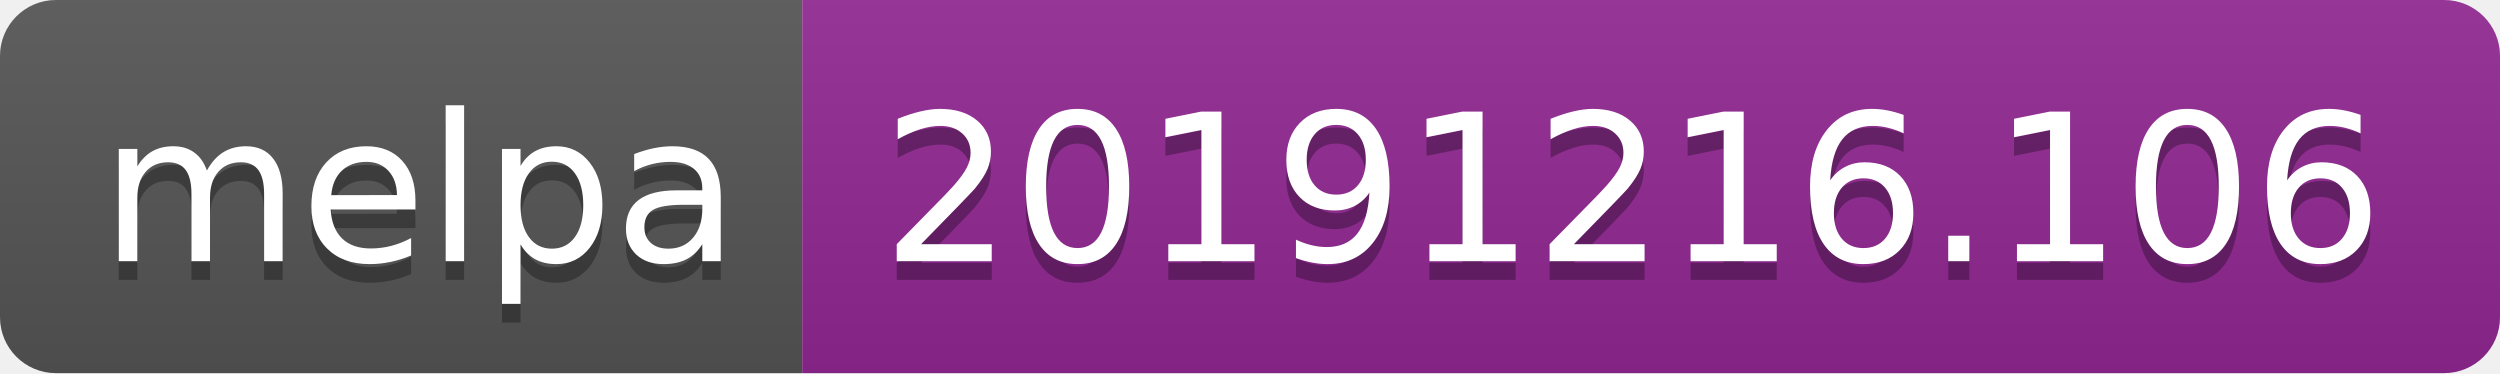
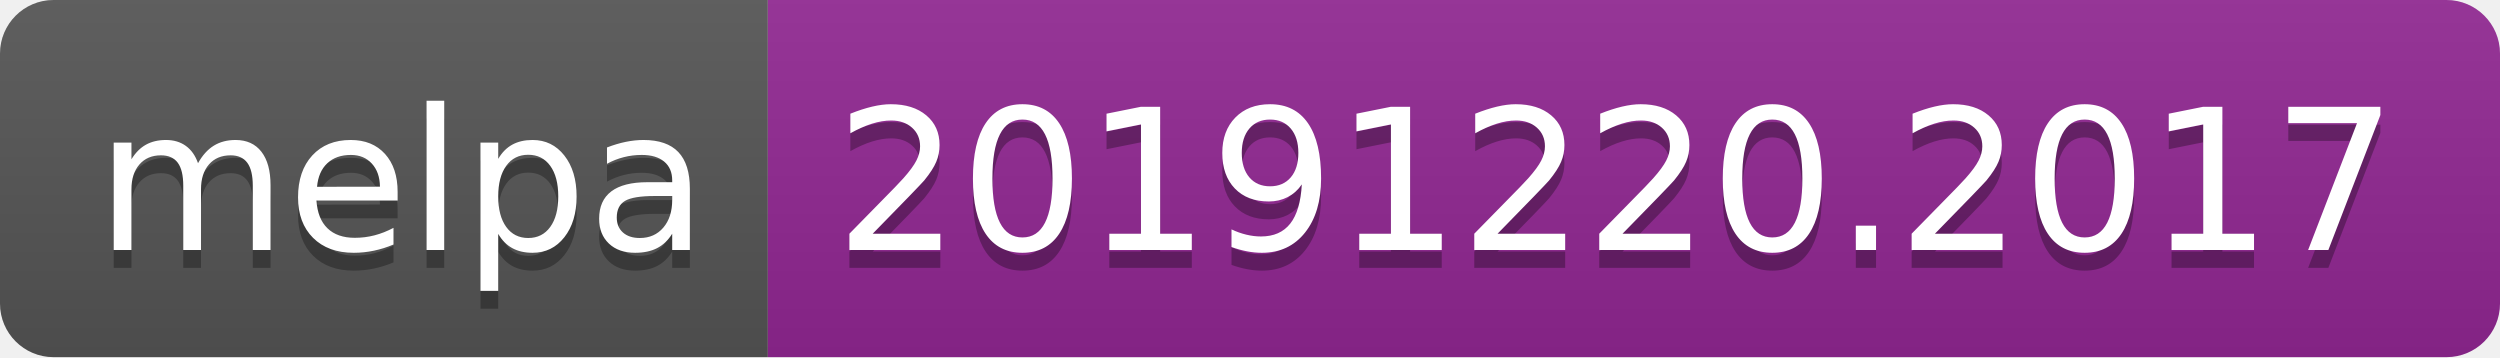
- <svg xmlns="http://www.w3.org/2000/svg" width="134" height="20">
+ <svg xmlns="http://www.w3.org/2000/svg" width="140" height="20">
  <linearGradient id="b" x2="0" y2="100%">
    <stop offset="0" stop-color="#bbb" stop-opacity=".1" />
    <stop offset="1" stop-opacity=".1" />
  </linearGradient>
  <clipPath id="a">
-     <rect width="134" height="20" rx="3" fill="#fff" />
+     <rect width="140" height="20" rx="3" fill="#fff" />
  </clipPath>
  <g clip-path="url(#a)">
    <path fill="#555" d="M0 0h43v20H0z" />
-     <path fill="#922793" d="M43 0h91v20H43z" />
-     <path fill="url(#b)" d="M0 0h134v20H0z" />
+     <path fill="#922793" d="M43 0h97v20H43z" />
+     <path fill="url(#b)" d="M0 0h140v20H0z" />
  </g>
  <g fill="#fff" text-anchor="middle" font-family="DejaVu Sans,Verdana,Geneva,sans-serif" font-size="110">
    <text x="225" y="150" fill="#010101" fill-opacity=".3" transform="scale(.1)" textLength="330">melpa</text>
    <text x="225" y="140" transform="scale(.1)" textLength="330">melpa</text>
-     <text x="875" y="150" fill="#010101" fill-opacity=".3" transform="scale(.1)" textLength="810">20191216.106</text>
-     <text x="875" y="140" transform="scale(.1)" textLength="810">20191216.106</text>
+     <text x="905" y="150" fill="#010101" fill-opacity=".3" transform="scale(.1)" textLength="870">20191220.2017</text>
+     <text x="905" y="140" transform="scale(.1)" textLength="870">20191220.2017</text>
  </g>
</svg>
